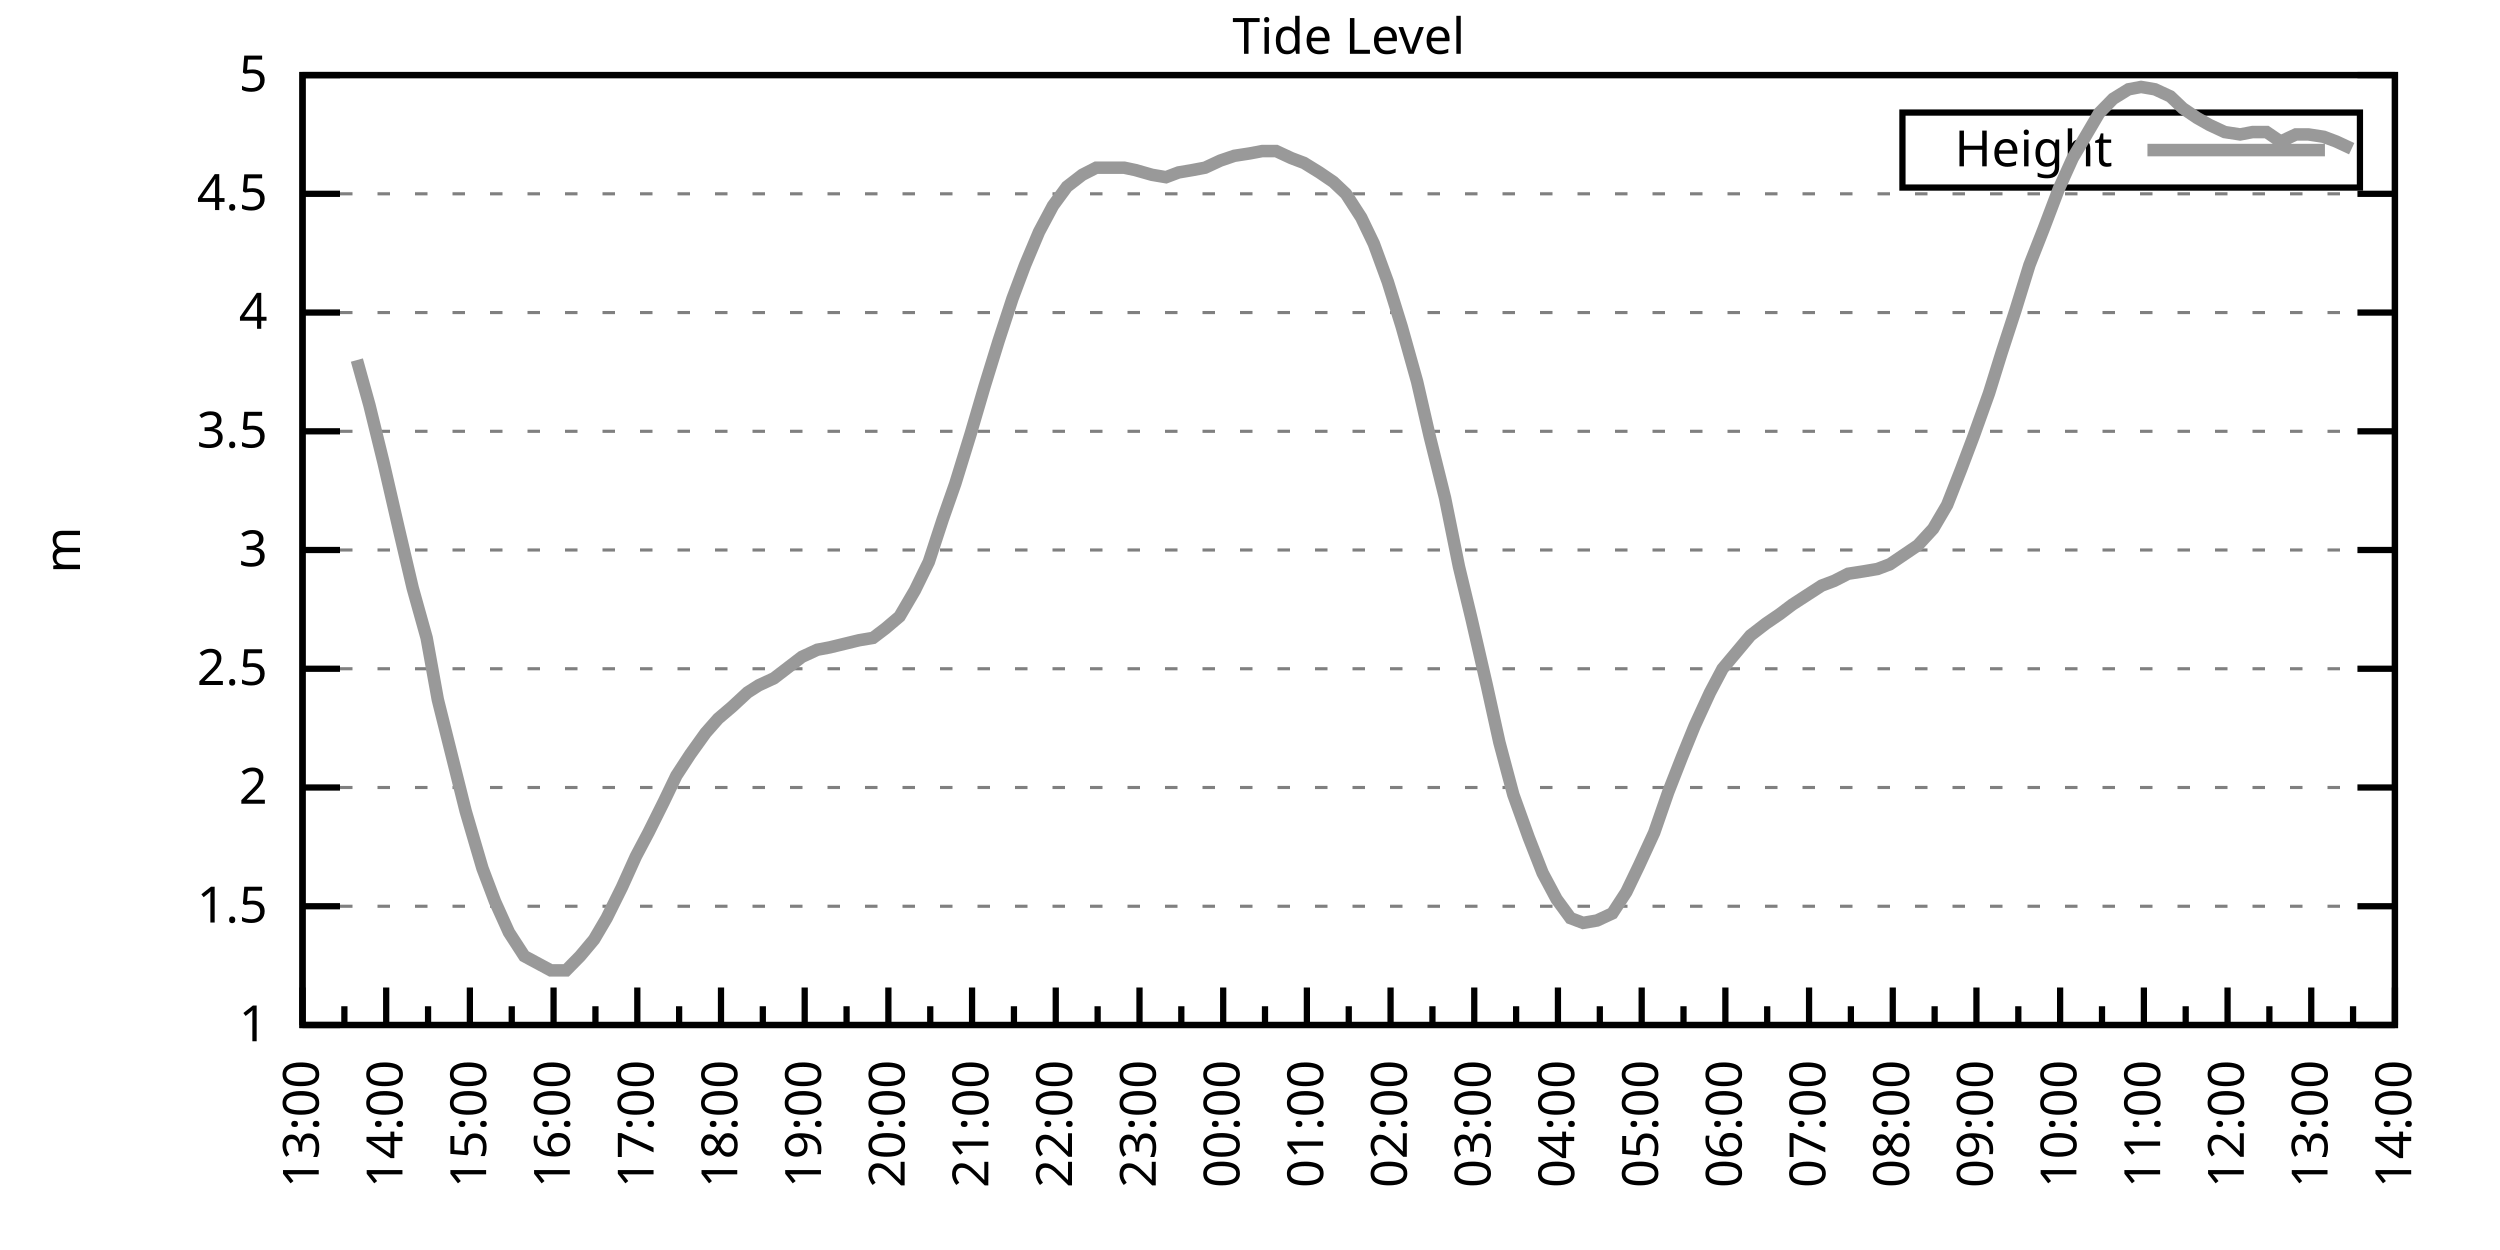
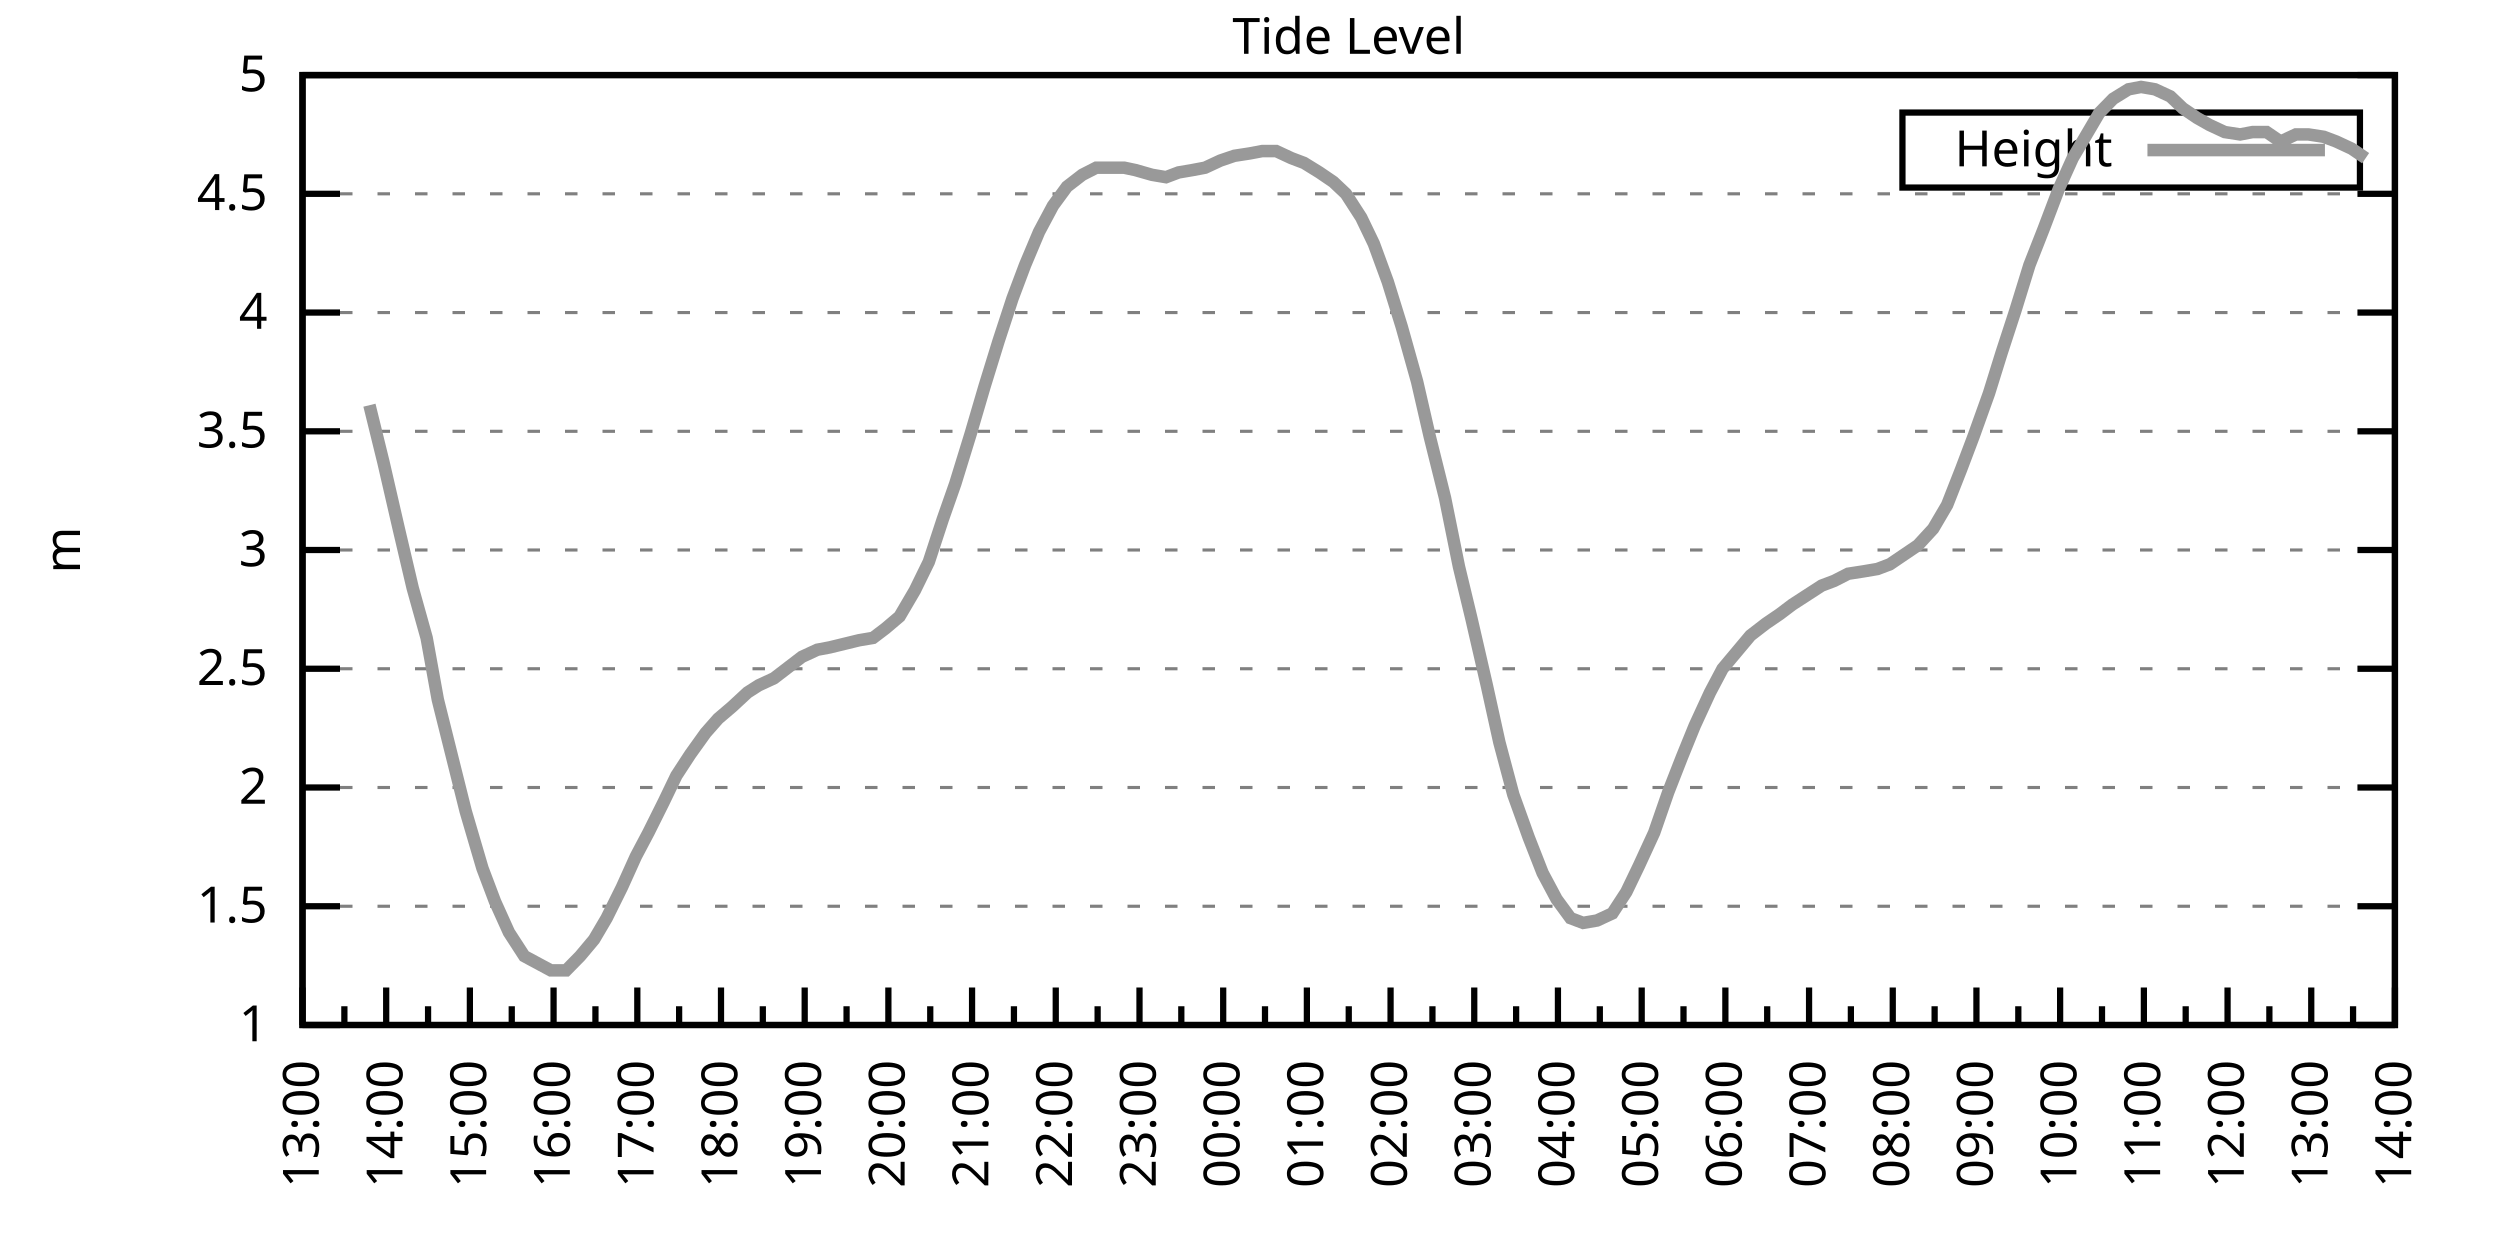
<svg xmlns="http://www.w3.org/2000/svg" xmlns:xlink="http://www.w3.org/1999/xlink" width="400" height="200" viewBox="0 0 400 200">
  <g id="gnuplot_canvas">
    <rect x="0" y="0" width="400" height="200" fill="none" />
    <defs>
      <circle id="gpDot" r="0.5" stroke-width="0.5" stroke="currentColor" />
      <path id="gpPt0" stroke-width="0.333" stroke="currentColor" d="M-1,0 h2 M0,-1 v2" />
      <path id="gpPt1" stroke-width="0.333" stroke="currentColor" d="M-1,-1 L1,1 M1,-1 L-1,1" />
      <path id="gpPt2" stroke-width="0.333" stroke="currentColor" d="M-1,0 L1,0 M0,-1 L0,1 M-1,-1 L1,1 M-1,1 L1,-1" />
      <rect id="gpPt3" stroke-width="0.333" stroke="currentColor" x="-1" y="-1" width="2" height="2" />
      <rect id="gpPt4" stroke-width="0.333" stroke="currentColor" fill="currentColor" x="-1" y="-1" width="2" height="2" />
      <circle id="gpPt5" stroke-width="0.333" stroke="currentColor" cx="0" cy="0" r="1" />
      <use xlink:href="#gpPt5" id="gpPt6" fill="currentColor" stroke="none" />
      <path id="gpPt7" stroke-width="0.333" stroke="currentColor" d="M0,-1.33 L-1.33,0.67 L1.33,0.67 z" />
      <use xlink:href="#gpPt7" id="gpPt8" fill="currentColor" stroke="none" />
      <use xlink:href="#gpPt7" id="gpPt9" stroke="currentColor" transform="rotate(180)" />
      <use xlink:href="#gpPt9" id="gpPt10" fill="currentColor" stroke="none" />
      <use xlink:href="#gpPt3" id="gpPt11" stroke="currentColor" transform="rotate(45)" />
      <use xlink:href="#gpPt11" id="gpPt12" fill="currentColor" stroke="none" />
      <path id="gpPt13" stroke-width="0.333" stroke="currentColor" d="M0,1.330 L1.265,0.411 L0.782,-1.067 L-0.782,-1.076 L-1.265,0.411 z" />
      <use xlink:href="#gpPt13" id="gpPt14" fill="currentColor" stroke="none" />
      <filter id="textbox" filterUnits="objectBoundingBox" x="0" y="0" height="1" width="1">
        <feFlood flood-color="white" flood-opacity="1" result="bgnd" />
        <feComposite in="SourceGraphic" in2="bgnd" operator="atop" />
      </filter>
      <filter id="greybox" filterUnits="objectBoundingBox" x="0" y="0" height="1" width="1">
        <feFlood flood-color="lightgrey" flood-opacity="1" result="grey" />
        <feComposite in="SourceGraphic" in2="grey" operator="atop" />
      </filter>
    </defs>
    <g fill="none" color="white" stroke="currentColor" stroke-width="1.00" stroke-linecap="butt" stroke-linejoin="miter">
</g>
    <g fill="none" color="black" stroke="currentColor" stroke-width="1.00" stroke-linecap="butt" stroke-linejoin="miter">
      <g stroke="none" shape-rendering="crispEdges">
        <polygon fill="rgb(255, 255, 255)" points="48.40,164.00 383.18,164.00 383.18,12.02 48.40,12.02 " />
      </g>
    </g>
    <g fill="none" color="black" stroke="currentColor" stroke-width="1.00" stroke-linecap="butt" stroke-linejoin="miter">
</g>
    <g fill="none" color="black" stroke="black" stroke-width="0.50" stroke-linecap="butt" stroke-linejoin="miter">
</g>
    <g fill="none" color="gray" stroke="currentColor" stroke-width="0.50" stroke-linecap="butt" stroke-linejoin="miter">
      <path stroke="gray" stroke-dasharray="2,4" class="gridline" d="M48.40,164.00 L383.19,164.00  " />
    </g>
    <g fill="none" color="gray" stroke="gray" stroke-width="1.00" stroke-linecap="butt" stroke-linejoin="miter">
</g>
    <g fill="none" color="black" stroke="currentColor" stroke-width="1.00" stroke-linecap="butt" stroke-linejoin="miter">
      <path stroke="black" d="M48.40,164.00 L54.40,164.00 M383.19,164.00 L377.19,164.00  " />
      <g transform="translate(42.80,166.60)" stroke="none" fill="black" font-family="Sans" font-size="8.00" text-anchor="end">
        <text>
          <tspan font-family="Sans"> 1</tspan>
        </text>
      </g>
    </g>
    <g fill="none" color="black" stroke="currentColor" stroke-width="1.00" stroke-linecap="butt" stroke-linejoin="miter">
</g>
    <g fill="none" color="black" stroke="black" stroke-width="0.50" stroke-linecap="butt" stroke-linejoin="miter">
</g>
    <g fill="none" color="gray" stroke="currentColor" stroke-width="0.50" stroke-linecap="butt" stroke-linejoin="miter">
      <path stroke="gray" stroke-dasharray="2,4" class="gridline" d="M48.40,145.00 L383.19,145.00  " />
    </g>
    <g fill="none" color="gray" stroke="gray" stroke-width="1.00" stroke-linecap="butt" stroke-linejoin="miter">
</g>
    <g fill="none" color="black" stroke="currentColor" stroke-width="1.00" stroke-linecap="butt" stroke-linejoin="miter">
      <path stroke="black" d="M48.40,145.00 L54.40,145.00 M383.19,145.00 L377.19,145.00  " />
      <g transform="translate(42.80,147.60)" stroke="none" fill="black" font-family="Sans" font-size="8.00" text-anchor="end">
        <text>
          <tspan font-family="Sans"> 1.5</tspan>
        </text>
      </g>
    </g>
    <g fill="none" color="black" stroke="currentColor" stroke-width="1.00" stroke-linecap="butt" stroke-linejoin="miter">
</g>
    <g fill="none" color="black" stroke="black" stroke-width="0.50" stroke-linecap="butt" stroke-linejoin="miter">
</g>
    <g fill="none" color="gray" stroke="currentColor" stroke-width="0.50" stroke-linecap="butt" stroke-linejoin="miter">
      <path stroke="gray" stroke-dasharray="2,4" class="gridline" d="M48.40,126.00 L383.19,126.00  " />
    </g>
    <g fill="none" color="gray" stroke="gray" stroke-width="1.00" stroke-linecap="butt" stroke-linejoin="miter">
</g>
    <g fill="none" color="black" stroke="currentColor" stroke-width="1.00" stroke-linecap="butt" stroke-linejoin="miter">
      <path stroke="black" d="M48.40,126.00 L54.40,126.00 M383.19,126.00 L377.19,126.00  " />
      <g transform="translate(42.80,128.60)" stroke="none" fill="black" font-family="Sans" font-size="8.00" text-anchor="end">
        <text>
          <tspan font-family="Sans"> 2</tspan>
        </text>
      </g>
    </g>
    <g fill="none" color="black" stroke="currentColor" stroke-width="1.00" stroke-linecap="butt" stroke-linejoin="miter">
</g>
    <g fill="none" color="black" stroke="black" stroke-width="0.50" stroke-linecap="butt" stroke-linejoin="miter">
</g>
    <g fill="none" color="gray" stroke="currentColor" stroke-width="0.50" stroke-linecap="butt" stroke-linejoin="miter">
      <path stroke="gray" stroke-dasharray="2,4" class="gridline" d="M48.40,107.00 L383.19,107.00  " />
    </g>
    <g fill="none" color="gray" stroke="gray" stroke-width="1.00" stroke-linecap="butt" stroke-linejoin="miter">
</g>
    <g fill="none" color="black" stroke="currentColor" stroke-width="1.00" stroke-linecap="butt" stroke-linejoin="miter">
      <path stroke="black" d="M48.40,107.00 L54.40,107.00 M383.19,107.00 L377.19,107.00  " />
      <g transform="translate(42.80,109.60)" stroke="none" fill="black" font-family="Sans" font-size="8.00" text-anchor="end">
        <text>
          <tspan font-family="Sans"> 2.5</tspan>
        </text>
      </g>
    </g>
    <g fill="none" color="black" stroke="currentColor" stroke-width="1.00" stroke-linecap="butt" stroke-linejoin="miter">
</g>
    <g fill="none" color="black" stroke="black" stroke-width="0.50" stroke-linecap="butt" stroke-linejoin="miter">
</g>
    <g fill="none" color="gray" stroke="currentColor" stroke-width="0.50" stroke-linecap="butt" stroke-linejoin="miter">
      <path stroke="gray" stroke-dasharray="2,4" class="gridline" d="M48.40,88.00 L383.19,88.00  " />
    </g>
    <g fill="none" color="gray" stroke="gray" stroke-width="1.00" stroke-linecap="butt" stroke-linejoin="miter">
</g>
    <g fill="none" color="black" stroke="currentColor" stroke-width="1.00" stroke-linecap="butt" stroke-linejoin="miter">
      <path stroke="black" d="M48.40,88.00 L54.40,88.00 M383.19,88.00 L377.19,88.00  " />
      <g transform="translate(42.80,90.60)" stroke="none" fill="black" font-family="Sans" font-size="8.00" text-anchor="end">
        <text>
          <tspan font-family="Sans"> 3</tspan>
        </text>
      </g>
    </g>
    <g fill="none" color="black" stroke="currentColor" stroke-width="1.00" stroke-linecap="butt" stroke-linejoin="miter">
</g>
    <g fill="none" color="black" stroke="black" stroke-width="0.50" stroke-linecap="butt" stroke-linejoin="miter">
</g>
    <g fill="none" color="gray" stroke="currentColor" stroke-width="0.50" stroke-linecap="butt" stroke-linejoin="miter">
      <path stroke="gray" stroke-dasharray="2,4" class="gridline" d="M48.40,69.01 L383.19,69.01  " />
    </g>
    <g fill="none" color="gray" stroke="gray" stroke-width="1.00" stroke-linecap="butt" stroke-linejoin="miter">
</g>
    <g fill="none" color="black" stroke="currentColor" stroke-width="1.00" stroke-linecap="butt" stroke-linejoin="miter">
      <path stroke="black" d="M48.40,69.01 L54.40,69.01 M383.19,69.01 L377.19,69.01  " />
      <g transform="translate(42.80,71.61)" stroke="none" fill="black" font-family="Sans" font-size="8.00" text-anchor="end">
        <text>
          <tspan font-family="Sans"> 3.5</tspan>
        </text>
      </g>
    </g>
    <g fill="none" color="black" stroke="currentColor" stroke-width="1.00" stroke-linecap="butt" stroke-linejoin="miter">
</g>
    <g fill="none" color="black" stroke="black" stroke-width="0.50" stroke-linecap="butt" stroke-linejoin="miter">
</g>
    <g fill="none" color="gray" stroke="currentColor" stroke-width="0.50" stroke-linecap="butt" stroke-linejoin="miter">
      <path stroke="gray" stroke-dasharray="2,4" class="gridline" d="M48.40,50.01 L383.19,50.01  " />
    </g>
    <g fill="none" color="gray" stroke="gray" stroke-width="1.00" stroke-linecap="butt" stroke-linejoin="miter">
</g>
    <g fill="none" color="black" stroke="currentColor" stroke-width="1.00" stroke-linecap="butt" stroke-linejoin="miter">
      <path stroke="black" d="M48.40,50.01 L54.40,50.01 M383.19,50.01 L377.19,50.01  " />
      <g transform="translate(42.80,52.61)" stroke="none" fill="black" font-family="Sans" font-size="8.00" text-anchor="end">
        <text>
          <tspan font-family="Sans"> 4</tspan>
        </text>
      </g>
    </g>
    <g fill="none" color="black" stroke="currentColor" stroke-width="1.00" stroke-linecap="butt" stroke-linejoin="miter">
</g>
    <g fill="none" color="black" stroke="black" stroke-width="0.50" stroke-linecap="butt" stroke-linejoin="miter">
</g>
    <g fill="none" color="gray" stroke="currentColor" stroke-width="0.50" stroke-linecap="butt" stroke-linejoin="miter">
      <path stroke="gray" stroke-dasharray="2,4" class="gridline" d="M48.40,31.01 L383.19,31.01  " />
    </g>
    <g fill="none" color="gray" stroke="gray" stroke-width="1.00" stroke-linecap="butt" stroke-linejoin="miter">
</g>
    <g fill="none" color="black" stroke="currentColor" stroke-width="1.00" stroke-linecap="butt" stroke-linejoin="miter">
      <path stroke="black" d="M48.40,31.01 L54.40,31.01 M383.19,31.01 L377.19,31.01  " />
      <g transform="translate(42.80,33.61)" stroke="none" fill="black" font-family="Sans" font-size="8.00" text-anchor="end">
        <text>
          <tspan font-family="Sans"> 4.5</tspan>
        </text>
      </g>
    </g>
    <g fill="none" color="black" stroke="currentColor" stroke-width="1.00" stroke-linecap="butt" stroke-linejoin="miter">
</g>
    <g fill="none" color="black" stroke="black" stroke-width="0.50" stroke-linecap="butt" stroke-linejoin="miter">
</g>
    <g fill="none" color="gray" stroke="currentColor" stroke-width="0.50" stroke-linecap="butt" stroke-linejoin="miter">
      <path stroke="gray" stroke-dasharray="2,4" class="gridline" d="M48.40,12.01 L383.19,12.01  " />
    </g>
    <g fill="none" color="gray" stroke="gray" stroke-width="1.00" stroke-linecap="butt" stroke-linejoin="miter">
</g>
    <g fill="none" color="black" stroke="currentColor" stroke-width="1.00" stroke-linecap="butt" stroke-linejoin="miter">
      <path stroke="black" d="M48.40,12.01 L54.40,12.01 M383.19,12.01 L377.19,12.01  " />
      <g transform="translate(42.80,14.61)" stroke="none" fill="black" font-family="Sans" font-size="8.00" text-anchor="end">
        <text>
          <tspan font-family="Sans"> 5</tspan>
        </text>
      </g>
    </g>
    <g fill="none" color="black" stroke="currentColor" stroke-width="1.00" stroke-linecap="butt" stroke-linejoin="miter">
      <path stroke="black" d="M48.40,164.00 L48.40,158.00  " />
      <g transform="translate(51.00,169.60) rotate(270)" stroke="none" fill="black" font-family="Sans" font-size="8.00" text-anchor="end">
        <text>
          <tspan font-family="Sans">13:00</tspan>
        </text>
      </g>
    </g>
    <g fill="none" color="black" stroke="currentColor" stroke-width="1.00" stroke-linecap="butt" stroke-linejoin="miter">
      <path stroke="black" d="M55.10,164.00 L55.10,161.00 M61.79,164.00 L61.79,158.00  " />
      <g transform="translate(64.39,169.60) rotate(270)" stroke="none" fill="black" font-family="Sans" font-size="8.00" text-anchor="end">
        <text>
          <tspan font-family="Sans">14:00</tspan>
        </text>
      </g>
    </g>
    <g fill="none" color="black" stroke="currentColor" stroke-width="1.00" stroke-linecap="butt" stroke-linejoin="miter">
      <path stroke="black" d="M68.49,164.00 L68.49,161.00 M75.18,164.00 L75.18,158.00  " />
      <g transform="translate(77.78,169.60) rotate(270)" stroke="none" fill="black" font-family="Sans" font-size="8.00" text-anchor="end">
        <text>
          <tspan font-family="Sans">15:00</tspan>
        </text>
      </g>
    </g>
    <g fill="none" color="black" stroke="currentColor" stroke-width="1.00" stroke-linecap="butt" stroke-linejoin="miter">
      <path stroke="black" d="M81.88,164.00 L81.88,161.00 M88.57,164.00 L88.57,158.00  " />
      <g transform="translate(91.17,169.60) rotate(270)" stroke="none" fill="black" font-family="Sans" font-size="8.00" text-anchor="end">
        <text>
          <tspan font-family="Sans">16:00</tspan>
        </text>
      </g>
    </g>
    <g fill="none" color="black" stroke="currentColor" stroke-width="1.00" stroke-linecap="butt" stroke-linejoin="miter">
      <path stroke="black" d="M95.27,164.00 L95.27,161.00 M101.97,164.00 L101.97,158.00  " />
      <g transform="translate(104.57,169.60) rotate(270)" stroke="none" fill="black" font-family="Sans" font-size="8.00" text-anchor="end">
        <text>
          <tspan font-family="Sans">17:00</tspan>
        </text>
      </g>
    </g>
    <g fill="none" color="black" stroke="currentColor" stroke-width="1.00" stroke-linecap="butt" stroke-linejoin="miter">
      <path stroke="black" d="M108.66,164.00 L108.66,161.00 M115.36,164.00 L115.36,158.00  " />
      <g transform="translate(117.96,169.60) rotate(270)" stroke="none" fill="black" font-family="Sans" font-size="8.00" text-anchor="end">
        <text>
          <tspan font-family="Sans">18:00</tspan>
        </text>
      </g>
    </g>
    <g fill="none" color="black" stroke="currentColor" stroke-width="1.00" stroke-linecap="butt" stroke-linejoin="miter">
      <path stroke="black" d="M122.05,164.00 L122.05,161.00 M128.75,164.00 L128.75,158.00  " />
      <g transform="translate(131.35,169.60) rotate(270)" stroke="none" fill="black" font-family="Sans" font-size="8.00" text-anchor="end">
        <text>
          <tspan font-family="Sans">19:00</tspan>
        </text>
      </g>
    </g>
    <g fill="none" color="black" stroke="currentColor" stroke-width="1.00" stroke-linecap="butt" stroke-linejoin="miter">
      <path stroke="black" d="M135.45,164.00 L135.45,161.00 M142.14,164.00 L142.14,158.00  " />
      <g transform="translate(144.74,169.60) rotate(270)" stroke="none" fill="black" font-family="Sans" font-size="8.00" text-anchor="end">
        <text>
          <tspan font-family="Sans">20:00</tspan>
        </text>
      </g>
    </g>
    <g fill="none" color="black" stroke="currentColor" stroke-width="1.00" stroke-linecap="butt" stroke-linejoin="miter">
      <path stroke="black" d="M148.84,164.00 L148.84,161.00 M155.53,164.00 L155.53,158.00  " />
      <g transform="translate(158.13,169.60) rotate(270)" stroke="none" fill="black" font-family="Sans" font-size="8.00" text-anchor="end">
        <text>
          <tspan font-family="Sans">21:00</tspan>
        </text>
      </g>
    </g>
    <g fill="none" color="black" stroke="currentColor" stroke-width="1.00" stroke-linecap="butt" stroke-linejoin="miter">
      <path stroke="black" d="M162.23,164.00 L162.23,161.00 M168.92,164.00 L168.92,158.00  " />
      <g transform="translate(171.52,169.60) rotate(270)" stroke="none" fill="black" font-family="Sans" font-size="8.00" text-anchor="end">
        <text>
          <tspan font-family="Sans">22:00</tspan>
        </text>
      </g>
    </g>
    <g fill="none" color="black" stroke="currentColor" stroke-width="1.00" stroke-linecap="butt" stroke-linejoin="miter">
      <path stroke="black" d="M175.62,164.00 L175.62,161.00 M182.32,164.00 L182.32,158.00  " />
      <g transform="translate(184.92,169.60) rotate(270)" stroke="none" fill="black" font-family="Sans" font-size="8.00" text-anchor="end">
        <text>
          <tspan font-family="Sans">23:00</tspan>
        </text>
      </g>
    </g>
    <g fill="none" color="black" stroke="currentColor" stroke-width="1.00" stroke-linecap="butt" stroke-linejoin="miter">
      <path stroke="black" d="M189.01,164.00 L189.01,161.00 M195.71,164.00 L195.71,158.00  " />
      <g transform="translate(198.31,169.60) rotate(270)" stroke="none" fill="black" font-family="Sans" font-size="8.00" text-anchor="end">
        <text>
          <tspan font-family="Sans">00:00</tspan>
        </text>
      </g>
    </g>
    <g fill="none" color="black" stroke="currentColor" stroke-width="1.00" stroke-linecap="butt" stroke-linejoin="miter">
      <path stroke="black" d="M202.40,164.00 L202.40,161.00 M209.10,164.00 L209.10,158.00  " />
      <g transform="translate(211.70,169.60) rotate(270)" stroke="none" fill="black" font-family="Sans" font-size="8.00" text-anchor="end">
        <text>
          <tspan font-family="Sans">01:00</tspan>
        </text>
      </g>
    </g>
    <g fill="none" color="black" stroke="currentColor" stroke-width="1.00" stroke-linecap="butt" stroke-linejoin="miter">
      <path stroke="black" d="M215.80,164.00 L215.80,161.00 M222.49,164.00 L222.49,158.00  " />
      <g transform="translate(225.09,169.60) rotate(270)" stroke="none" fill="black" font-family="Sans" font-size="8.00" text-anchor="end">
        <text>
          <tspan font-family="Sans">02:00</tspan>
        </text>
      </g>
    </g>
    <g fill="none" color="black" stroke="currentColor" stroke-width="1.00" stroke-linecap="butt" stroke-linejoin="miter">
      <path stroke="black" d="M229.19,164.00 L229.19,161.00 M235.88,164.00 L235.88,158.00  " />
      <g transform="translate(238.48,169.60) rotate(270)" stroke="none" fill="black" font-family="Sans" font-size="8.00" text-anchor="end">
        <text>
          <tspan font-family="Sans">03:00</tspan>
        </text>
      </g>
    </g>
    <g fill="none" color="black" stroke="currentColor" stroke-width="1.00" stroke-linecap="butt" stroke-linejoin="miter">
      <path stroke="black" d="M242.58,164.00 L242.58,161.00 M249.27,164.00 L249.27,158.00  " />
      <g transform="translate(251.87,169.60) rotate(270)" stroke="none" fill="black" font-family="Sans" font-size="8.00" text-anchor="end">
        <text>
          <tspan font-family="Sans">04:00</tspan>
        </text>
      </g>
    </g>
    <g fill="none" color="black" stroke="currentColor" stroke-width="1.00" stroke-linecap="butt" stroke-linejoin="miter">
      <path stroke="black" d="M255.97,164.00 L255.97,161.00 M262.67,164.00 L262.67,158.00  " />
      <g transform="translate(265.27,169.60) rotate(270)" stroke="none" fill="black" font-family="Sans" font-size="8.00" text-anchor="end">
        <text>
          <tspan font-family="Sans">05:00</tspan>
        </text>
      </g>
    </g>
    <g fill="none" color="black" stroke="currentColor" stroke-width="1.00" stroke-linecap="butt" stroke-linejoin="miter">
      <path stroke="black" d="M269.36,164.00 L269.36,161.00 M276.06,164.00 L276.06,158.00  " />
      <g transform="translate(278.66,169.60) rotate(270)" stroke="none" fill="black" font-family="Sans" font-size="8.00" text-anchor="end">
        <text>
          <tspan font-family="Sans">06:00</tspan>
        </text>
      </g>
    </g>
    <g fill="none" color="black" stroke="currentColor" stroke-width="1.00" stroke-linecap="butt" stroke-linejoin="miter">
      <path stroke="black" d="M282.75,164.00 L282.75,161.00 M289.45,164.00 L289.45,158.00  " />
      <g transform="translate(292.05,169.60) rotate(270)" stroke="none" fill="black" font-family="Sans" font-size="8.00" text-anchor="end">
        <text>
          <tspan font-family="Sans">07:00</tspan>
        </text>
      </g>
    </g>
    <g fill="none" color="black" stroke="currentColor" stroke-width="1.00" stroke-linecap="butt" stroke-linejoin="miter">
      <path stroke="black" d="M296.14,164.00 L296.14,161.00 M302.84,164.00 L302.84,158.00  " />
      <g transform="translate(305.44,169.60) rotate(270)" stroke="none" fill="black" font-family="Sans" font-size="8.00" text-anchor="end">
        <text>
          <tspan font-family="Sans">08:00</tspan>
        </text>
      </g>
    </g>
    <g fill="none" color="black" stroke="currentColor" stroke-width="1.00" stroke-linecap="butt" stroke-linejoin="miter">
      <path stroke="black" d="M309.54,164.00 L309.54,161.00 M316.23,164.00 L316.23,158.00  " />
      <g transform="translate(318.83,169.60) rotate(270)" stroke="none" fill="black" font-family="Sans" font-size="8.00" text-anchor="end">
        <text>
          <tspan font-family="Sans">09:00</tspan>
        </text>
      </g>
    </g>
    <g fill="none" color="black" stroke="currentColor" stroke-width="1.00" stroke-linecap="butt" stroke-linejoin="miter">
      <path stroke="black" d="M322.93,164.00 L322.93,161.00 M329.62,164.00 L329.62,158.00  " />
      <g transform="translate(332.22,169.60) rotate(270)" stroke="none" fill="black" font-family="Sans" font-size="8.00" text-anchor="end">
        <text>
          <tspan font-family="Sans">10:00</tspan>
        </text>
      </g>
    </g>
    <g fill="none" color="black" stroke="currentColor" stroke-width="1.00" stroke-linecap="butt" stroke-linejoin="miter">
      <path stroke="black" d="M336.32,164.00 L336.32,161.00 M343.02,164.00 L343.02,158.00  " />
      <g transform="translate(345.62,169.60) rotate(270)" stroke="none" fill="black" font-family="Sans" font-size="8.00" text-anchor="end">
        <text>
          <tspan font-family="Sans">11:00</tspan>
        </text>
      </g>
    </g>
    <g fill="none" color="black" stroke="currentColor" stroke-width="1.00" stroke-linecap="butt" stroke-linejoin="miter">
      <path stroke="black" d="M349.71,164.00 L349.71,161.00 M356.41,164.00 L356.41,158.00  " />
      <g transform="translate(359.01,169.60) rotate(270)" stroke="none" fill="black" font-family="Sans" font-size="8.00" text-anchor="end">
        <text>
          <tspan font-family="Sans">12:00</tspan>
        </text>
      </g>
    </g>
    <g fill="none" color="black" stroke="currentColor" stroke-width="1.00" stroke-linecap="butt" stroke-linejoin="miter">
      <path stroke="black" d="M363.10,164.00 L363.10,161.00 M369.80,164.00 L369.80,158.00  " />
      <g transform="translate(372.40,169.60) rotate(270)" stroke="none" fill="black" font-family="Sans" font-size="8.00" text-anchor="end">
        <text>
          <tspan font-family="Sans">13:00</tspan>
        </text>
      </g>
    </g>
    <g fill="none" color="black" stroke="currentColor" stroke-width="1.00" stroke-linecap="butt" stroke-linejoin="miter">
      <path stroke="black" d="M376.49,164.00 L376.49,161.00 M383.19,164.00 L383.19,158.00  " />
      <g transform="translate(385.79,169.60) rotate(270)" stroke="none" fill="black" font-family="Sans" font-size="8.00" text-anchor="end">
        <text>
          <tspan font-family="Sans">14:00</tspan>
        </text>
      </g>
    </g>
    <g fill="none" color="black" stroke="currentColor" stroke-width="1.00" stroke-linecap="butt" stroke-linejoin="miter">
</g>
    <g fill="none" color="black" stroke="currentColor" stroke-width="1.00" stroke-linecap="butt" stroke-linejoin="miter">
      <path stroke="black" d="M48.40,12.01 L48.40,164.00 L383.19,164.00 L383.19,12.01 L48.40,12.01 Z  " />
    </g>
    <g fill="none" color="black" stroke="currentColor" stroke-width="1.00" stroke-linecap="butt" stroke-linejoin="miter">
      <g transform="translate(12.80,88.01) rotate(270)" stroke="none" fill="black" font-family="Sans" font-size="8.00" text-anchor="middle">
        <text>
          <tspan font-family="Sans">m</tspan>
        </text>
      </g>
    </g>
    <g fill="none" color="black" stroke="currentColor" stroke-width="1.00" stroke-linecap="butt" stroke-linejoin="miter">
</g>
    <g fill="none" color="black" stroke="currentColor" stroke-width="1.00" stroke-linecap="butt" stroke-linejoin="miter">
      <path stroke="black" d="M304.39,30.01 L304.39,18.01 L377.59,18.01 L377.59,30.01 L304.39,30.01 Z  " />
    </g>
    <g id="Tide_level_plot_1">
      <g fill="none" color="white" stroke="black" stroke-width="2.00" stroke-linecap="butt" stroke-linejoin="miter">
</g>
      <g fill="none" color="black" stroke="currentColor" stroke-width="2.00" stroke-linecap="butt" stroke-linejoin="miter">
        <g transform="translate(337.99,26.61)" stroke="none" fill="black" font-family="Sans" font-size="8.00" text-anchor="end">
          <text>
            <tspan font-family="Sans">Height</tspan>
          </text>
        </g>
      </g>
      <g fill="none" color="black" stroke="currentColor" stroke-width="2.00" stroke-linecap="butt" stroke-linejoin="miter">
-         <path stroke="rgb(153, 153, 153)" d="M343.59,24.01 L371.99,24.01 M57.10,57.61 L59.11,64.83 L61.35,73.95 L63.80,84.59 L66.03,94.08 L68.26,102.06   L70.05,111.94 L74.51,129.80 L77.19,138.92 L79.20,144.24 L81.43,149.18 L83.89,152.98 L88.13,155.26 L90.58,155.26   L92.82,152.98 L95.05,150.32 L97.06,146.90 L99.51,141.96 L101.74,137.02 L103.75,133.22 L106.21,128.28 L108.22,124.10   L110.45,120.68 L112.90,117.26 L114.91,114.98 L117.14,113.08 L119.60,110.80 L121.38,109.66 L123.84,108.52 L128.30,105.10   L130.76,103.96 L132.77,103.58 L137.45,102.44 L139.69,102.06 L141.69,100.54 L143.93,98.64 L146.38,94.46 L148.61,89.90   L150.85,83.07 L152.85,77.37 L155.31,69.39 L157.54,61.79 L159.77,54.57 L162.01,47.73 L164.01,42.41 L166.25,37.09   L168.48,32.91 L170.71,29.87 L173.17,27.97 L175.40,26.83 L177.41,26.83 L179.86,26.83 L181.65,27.21 L184.32,27.97   L186.56,28.35 L188.57,27.59 L190.80,27.21 L192.81,26.83 L195.26,25.69 L197.49,24.93 L199.95,24.55 L201.96,24.17   L204.19,24.17 L206.64,25.31 L208.65,26.07 L211.11,27.59 L213.34,29.11 L215.35,31.01 L217.80,34.81 L219.81,38.99   L222.04,45.07 L224.28,52.29 L226.73,61.03 L228.74,69.77 L231.20,79.65 L233.43,90.66 L235.44,99.02 L237.89,109.66   L239.90,118.78 L242.13,127.14 L244.59,133.98 L246.82,139.68 L249.05,143.86 L251.28,146.90 L253.29,147.66 L255.52,147.28   L257.98,146.14 L260.21,142.72 L262.22,138.54 L264.67,133.22 L266.91,126.76 L269.14,121.06 L271.15,116.12 L273.60,110.80   L275.61,107.00 L277.84,104.34 L280.07,101.68 L282.53,99.78 L284.76,98.26 L286.77,96.74 L291.46,93.70 L293.47,92.94   L295.70,91.80 L298.15,91.42 L300.39,91.04 L302.39,90.28 L304.63,88.76 L306.86,87.25 L309.31,84.59 L311.54,80.79   L313.78,75.09 L315.79,69.77 L318.24,62.93 L320.25,56.47 L322.48,49.63 L324.71,42.41 L326.95,36.71 L329.40,30.25   L331.63,25.31 L333.86,21.51 L335.87,18.09 L338.10,15.81 L340.56,14.29 L342.57,13.91 L344.80,14.29 L347.26,15.43   L349.26,17.33 L351.50,18.85 L353.51,19.99 L355.96,21.13 L358.42,21.51 L360.42,21.13 L362.66,21.13 L364.89,22.65   L367.34,21.51 L369.35,21.51 L371.81,21.89 L373.82,22.65 L376.27,23.79  " />
+         <path stroke="rgb(153, 153, 153)" d="M343.59,24.01 L371.99,24.01 M59.11,64.83 L61.35,73.95 L63.80,84.59 L66.03,94.08 L68.26,102.06 L70.05,111.94   L74.51,129.80 L77.19,138.92 L79.20,144.24 L81.43,149.18 L83.89,152.98 L88.13,155.26 L90.58,155.26 L92.82,152.98   L95.05,150.32 L97.06,146.90 L99.51,141.96 L101.74,137.02 L103.75,133.22 L106.21,128.28 L108.22,124.10 L110.45,120.68   L112.90,117.26 L114.91,114.98 L117.14,113.08 L119.60,110.80 L121.38,109.66 L123.84,108.52 L128.30,105.10 L130.76,103.96   L132.77,103.58 L137.45,102.44 L139.69,102.06 L141.69,100.54 L143.93,98.64 L146.38,94.46 L148.61,89.90 L150.85,83.07   L152.85,77.37 L155.31,69.39 L157.54,61.79 L159.77,54.57 L162.01,47.73 L164.01,42.41 L166.25,37.09 L168.48,32.91   L170.71,29.87 L173.17,27.97 L175.40,26.83 L177.41,26.83 L179.86,26.83 L181.65,27.21 L184.32,27.97 L186.56,28.35   L188.57,27.59 L190.80,27.21 L192.81,26.83 L195.26,25.69 L197.49,24.93 L199.95,24.55 L201.96,24.17 L204.19,24.17   L206.64,25.31 L208.65,26.07 L211.11,27.59 L213.34,29.11 L215.35,31.01 L217.80,34.81 L219.81,38.99 L222.04,45.07   L224.28,52.29 L226.73,61.03 L228.74,69.77 L231.20,79.65 L233.43,90.66 L235.44,99.02 L237.89,109.66 L239.90,118.78   L242.13,127.14 L244.59,133.98 L246.82,139.68 L249.05,143.86 L251.28,146.90 L253.29,147.66 L255.52,147.28 L257.98,146.14   L260.21,142.72 L262.22,138.54 L264.67,133.22 L266.91,126.76 L269.14,121.06 L271.15,116.12 L273.60,110.80 L275.61,107.00   L277.84,104.34 L280.07,101.68 L282.53,99.78 L284.76,98.26 L286.77,96.74 L291.46,93.70 L293.47,92.94 L295.70,91.80   L298.15,91.42 L300.39,91.04 L302.39,90.28 L304.63,88.76 L306.86,87.25 L309.31,84.59 L311.54,80.79 L313.78,75.09   L315.79,69.77 L318.24,62.93 L320.25,56.47 L322.48,49.63 L324.71,42.41 L326.95,36.71 L329.40,30.25 L331.63,25.31   L333.86,21.51 L335.87,18.09 L338.10,15.81 L340.56,14.29 L342.57,13.91 L344.80,14.29 L347.26,15.43 L349.26,17.33   L351.50,18.85 L353.51,19.99 L355.96,21.13 L358.42,21.51 L360.42,21.13 L362.66,21.13 L364.89,22.65 L367.34,21.51   L369.35,21.51 L371.81,21.89 L373.82,22.65 L376.27,23.79 L378.50,25.31  " />
      </g>
    </g>
    <g fill="none" color="black" stroke="currentColor" stroke-width="2.00" stroke-linecap="butt" stroke-linejoin="miter">
</g>
    <g fill="none" color="black" stroke="black" stroke-width="1.00" stroke-linecap="butt" stroke-linejoin="miter">
</g>
    <g fill="none" color="black" stroke="currentColor" stroke-width="1.00" stroke-linecap="butt" stroke-linejoin="miter">
      <path stroke="black" d="M48.40,12.01 L48.40,164.00 L383.19,164.00 L383.19,12.01 L48.40,12.01 Z  " />
    </g>
    <g fill="none" color="black" stroke="currentColor" stroke-width="1.00" stroke-linecap="butt" stroke-linejoin="miter">
      <g transform="translate(215.79,8.61)" stroke="none" fill="black" font-family="Sans" font-size="8.00" text-anchor="middle">
        <text>
          <tspan font-family="Sans">Tide Level</tspan>
        </text>
      </g>
    </g>
    <g fill="none" color="black" stroke="currentColor" stroke-width="1.00" stroke-linecap="butt" stroke-linejoin="miter">
</g>
  </g>
</svg>
